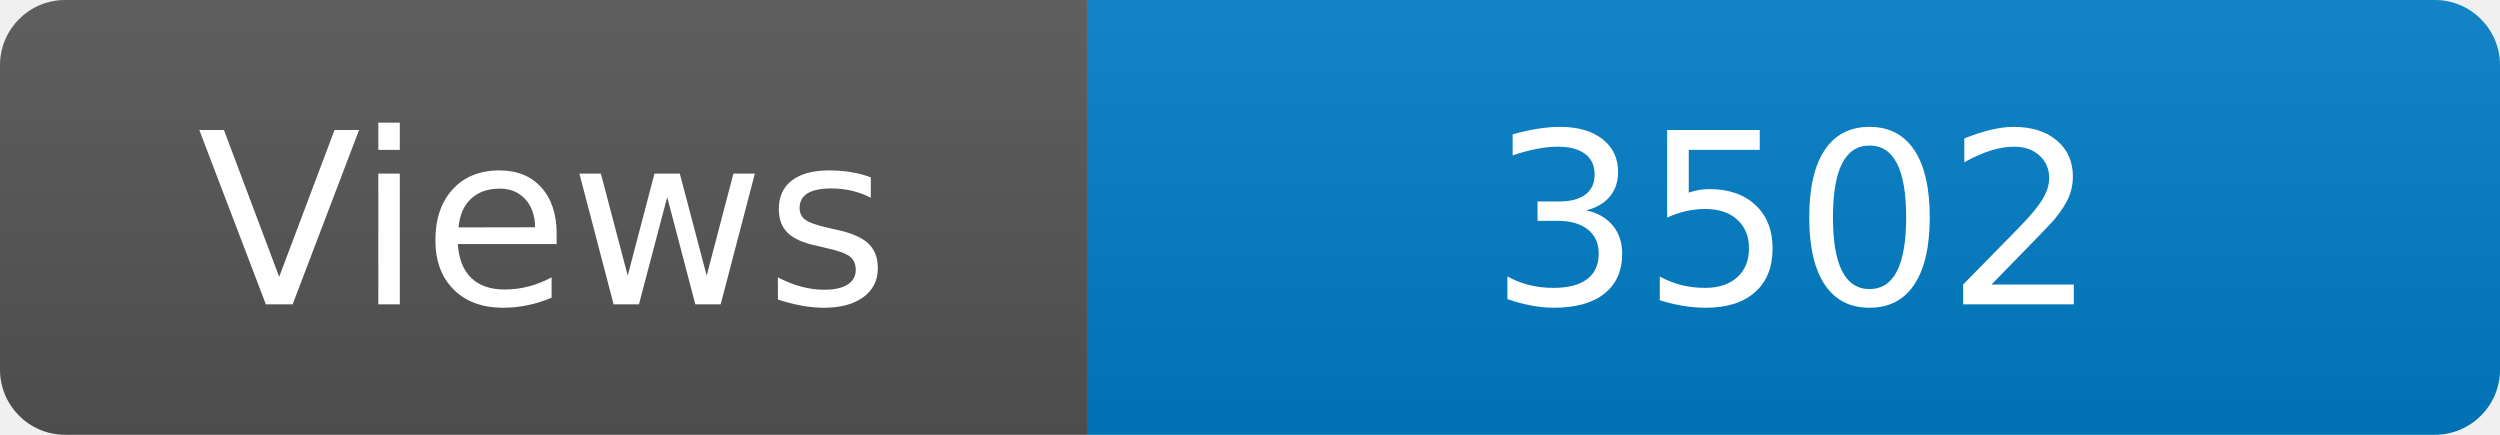
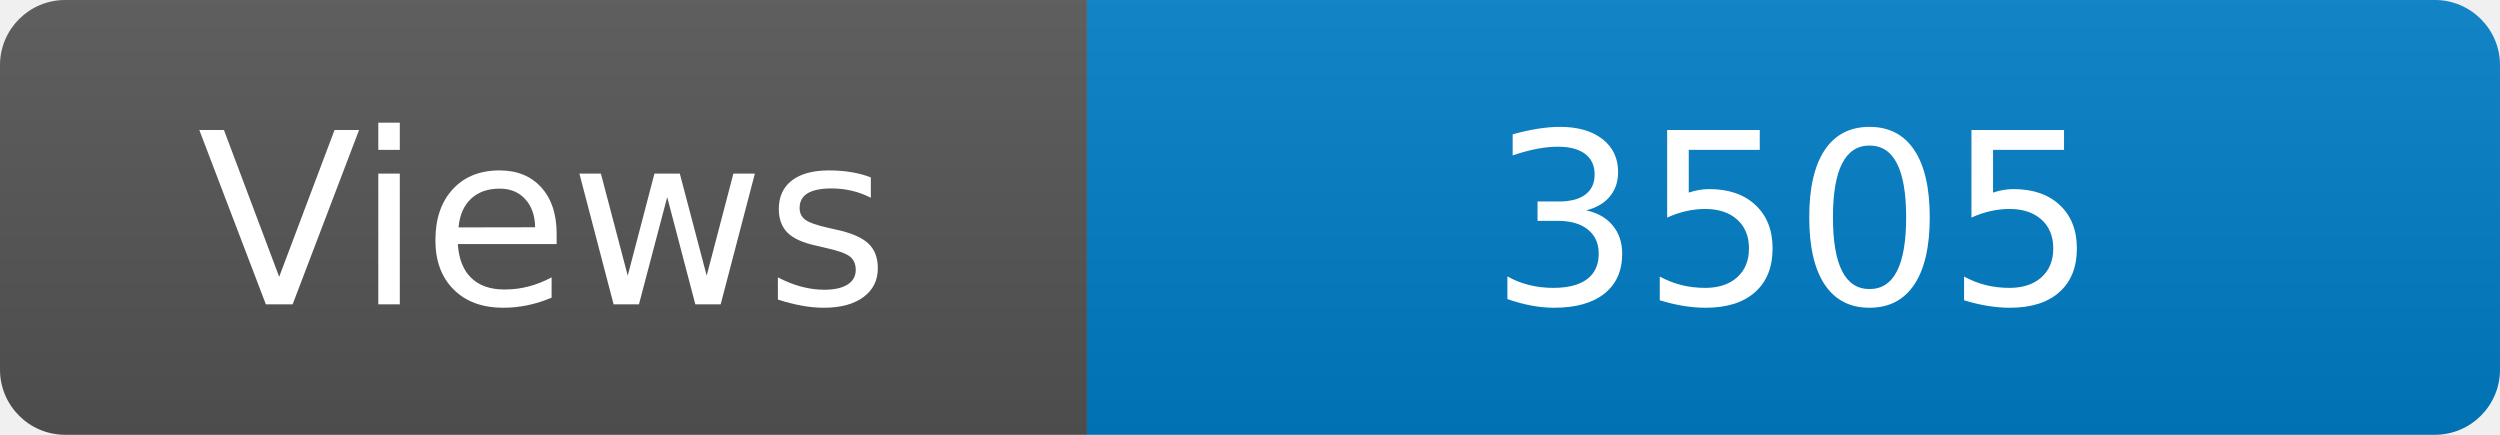
<svg xmlns="http://www.w3.org/2000/svg" width="115" height="20" role="img" aria-label="Maintained?: yes">
  <linearGradient id="s" x2="0" y2="100%">
    <stop offset="0" stop-color="#bbb" stop-opacity=".1" />
    <stop offset="1" stop-opacity=".1" />
  </linearGradient>
  <clipPath id="r">
    <rect width="115" height="20" rx="3" fill="#fff" />
  </clipPath>
  <g clip-path="url(#r)">
    <rect width="50" height="20" fill="#555" />
    <rect x="50" width="160" height="20" fill="#007ec6" />
    <rect width="115" height="20" fill="url(#s)" />
  </g>
  <g fill="#fff" text-anchor="middle" font-family="Verdana,Geneva,DejaVu Sans,sans-serif" font-size="110">
    <text x="250" y="140" transform="scale(.1)" fill="#fff">Views</text>
-     <text x="825" y="140" transform="scale(.1)" fill="#fff">3502</text>
+     <text x="825" y="140" transform="scale(.1)" fill="#fff">3505</text>
  </g>
</svg>
